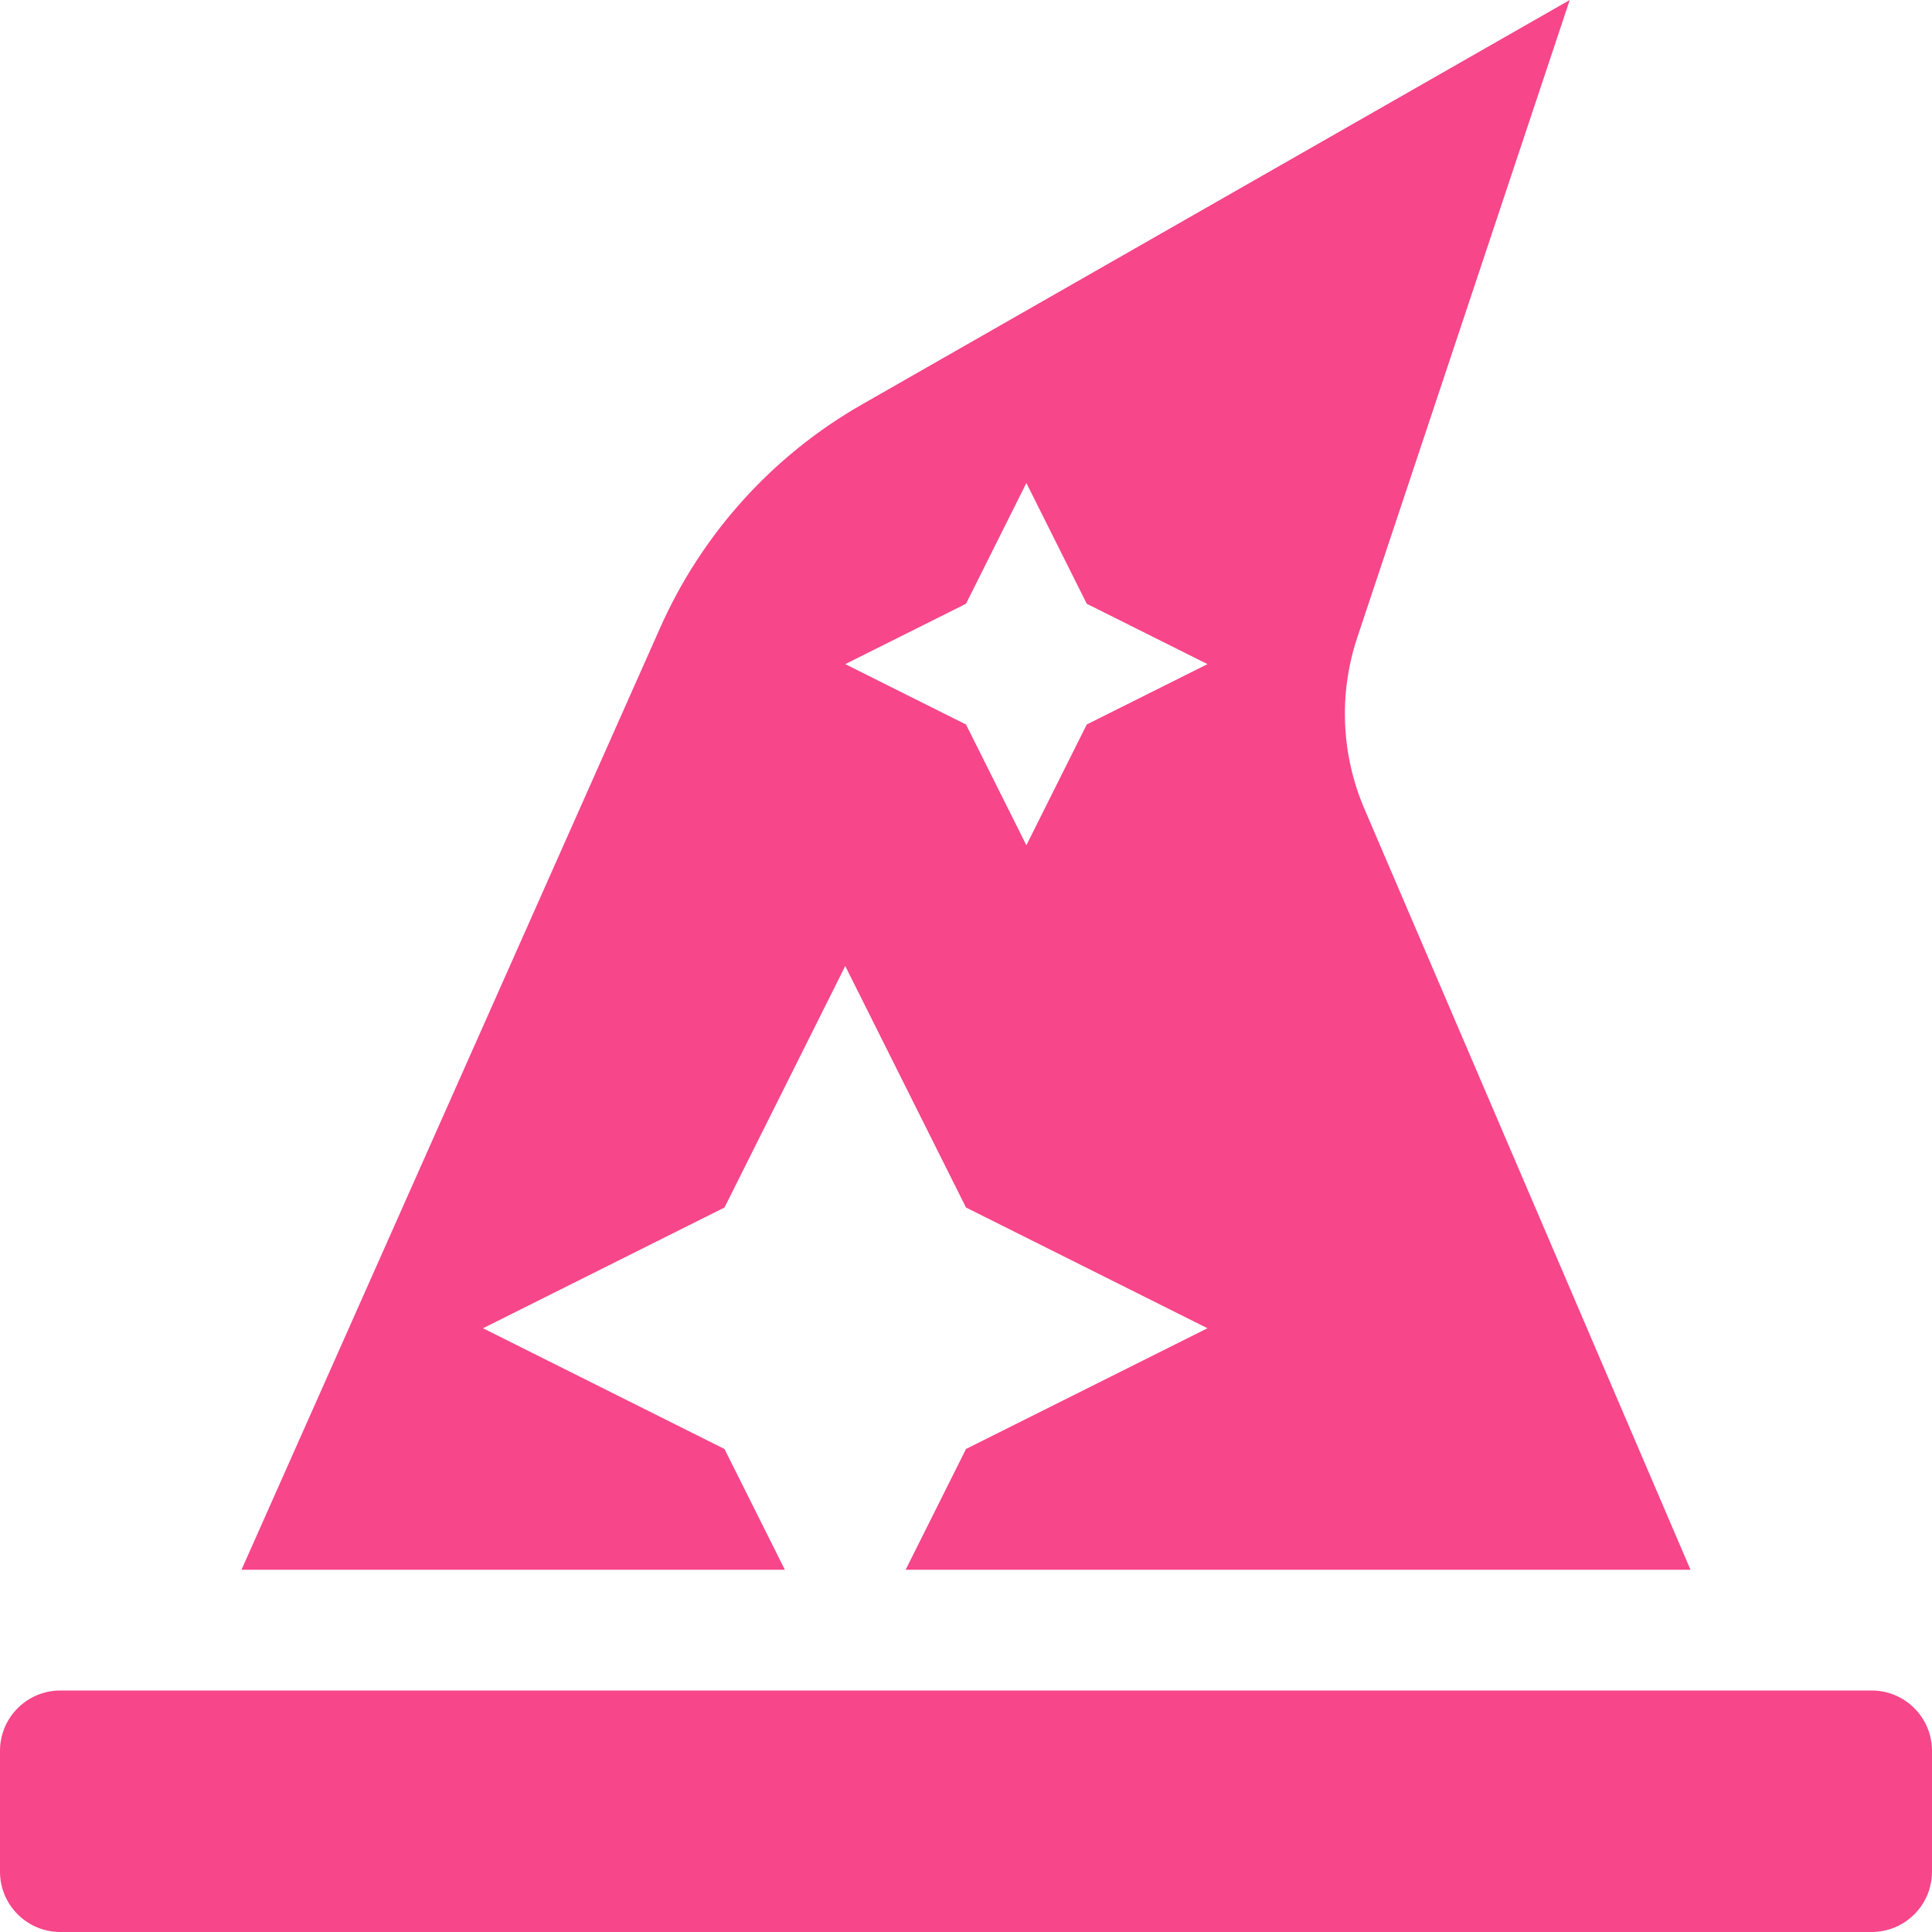
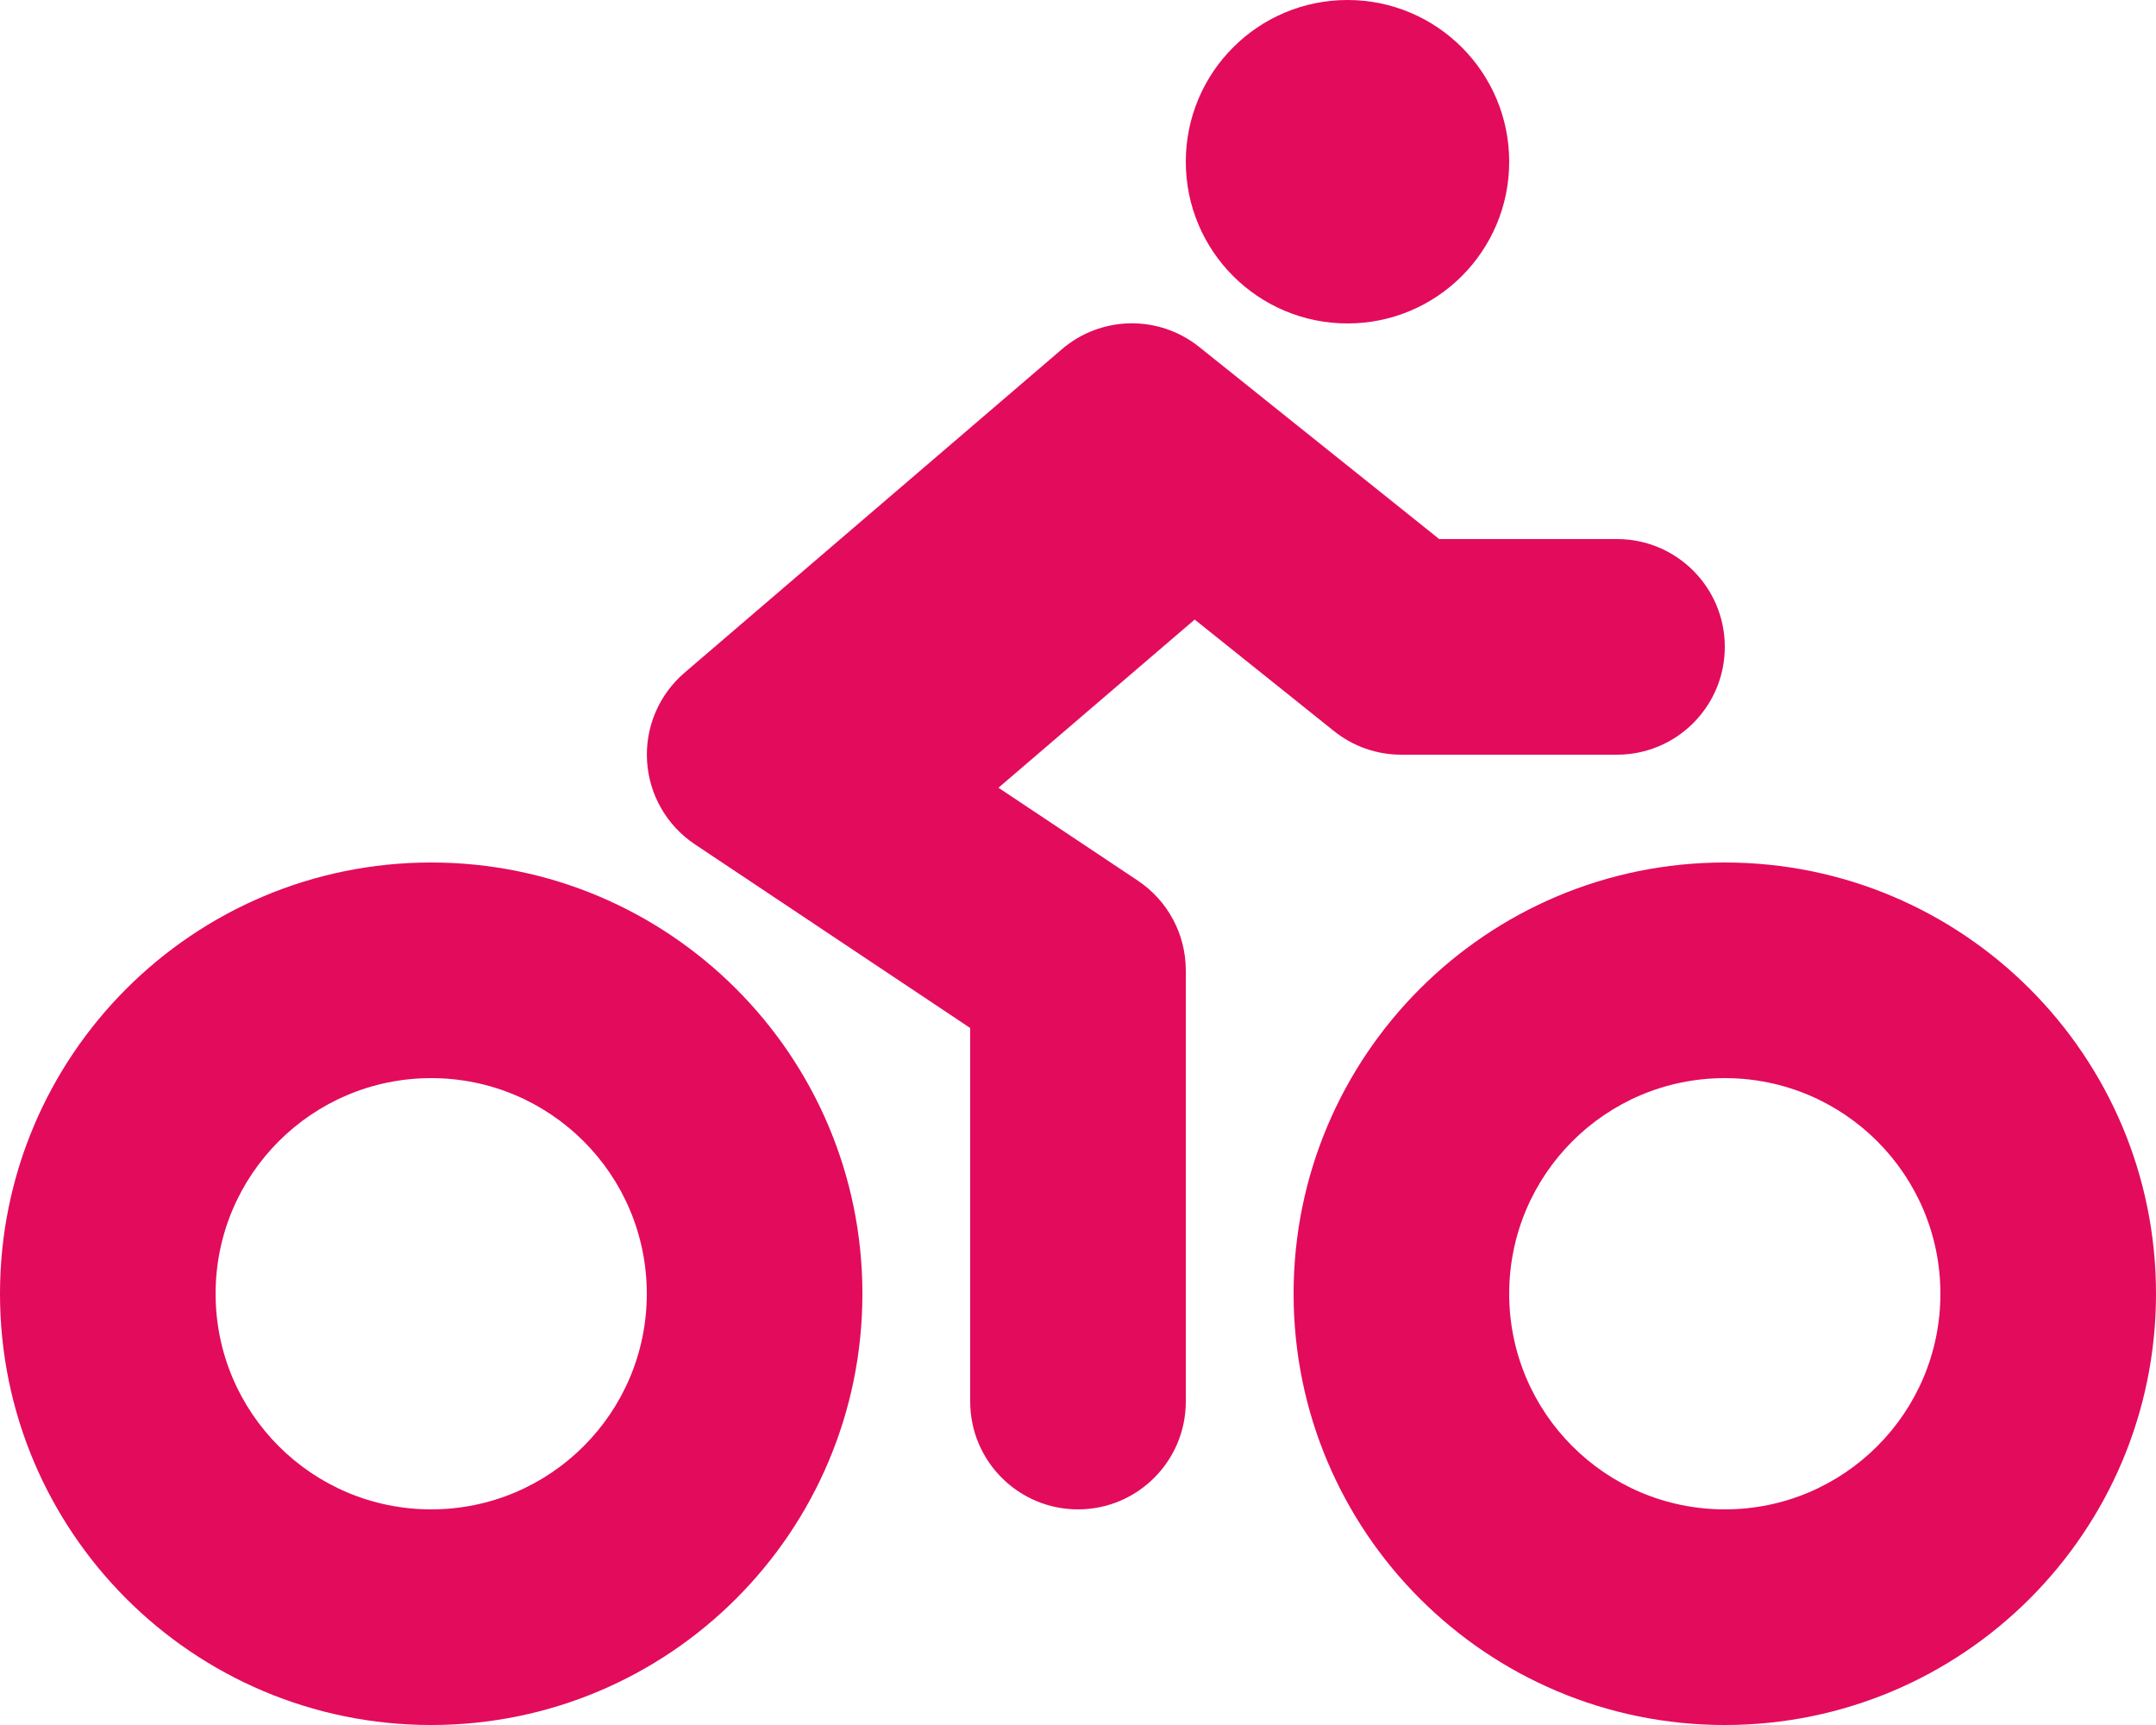
- <svg xmlns="http://www.w3.org/2000/svg" style="fill:#F7468A;" viewBox="0 0 512 512">
-   <path d="M496 448H16c-8.84 0-16 7.16-16 16v32c0 8.84 7.16 16 16 16h480c8.84 0 16-7.16 16-16v-32c0-8.84-7.16-16-16-16zm-304-64l-64-32 64-32 32-64 32 64 64 32-64 32-16 32h208l-86.41-201.63a63.955 63.955 0 0 1-1.89-45.45L416 0 228.42 107.19a127.989 127.989 0 0 0-53.46 59.15L64 416h144l-16-32zm64-224l16-32 16 32 32 16-32 16-16 32-16-32-32-16 32-16z" />
+ <svg xmlns="http://www.w3.org/2000/svg" style="fill:#E30B5C;" viewBox="0 0 640 512">
+   <path d="M400 96a48 48 0 1 0-48-48 48 48 0 0 0 48 48zm-4 121a31.9 31.9 0 0 0 20 7h64a32 32 0 0 0 0-64h-52.78L356 103a31.94 31.94 0 0 0-40.81.68l-112 96a32 32 0 0 0 3.08 50.92L288 305.12V416a32 32 0 0 0 64 0V288a32 32 0 0 0-14.25-26.62l-41.36-27.57 58.25-49.92zm116 39a128 128 0 1 0 128 128 128 128 0 0 0-128-128zm0 192a64 64 0 1 1 64-64 64 64 0 0 1-64 64zM128 256a128 128 0 1 0 128 128 128 128 0 0 0-128-128zm0 192a64 64 0 1 1 64-64 64 64 0 0 1-64 64z" />
</svg>
